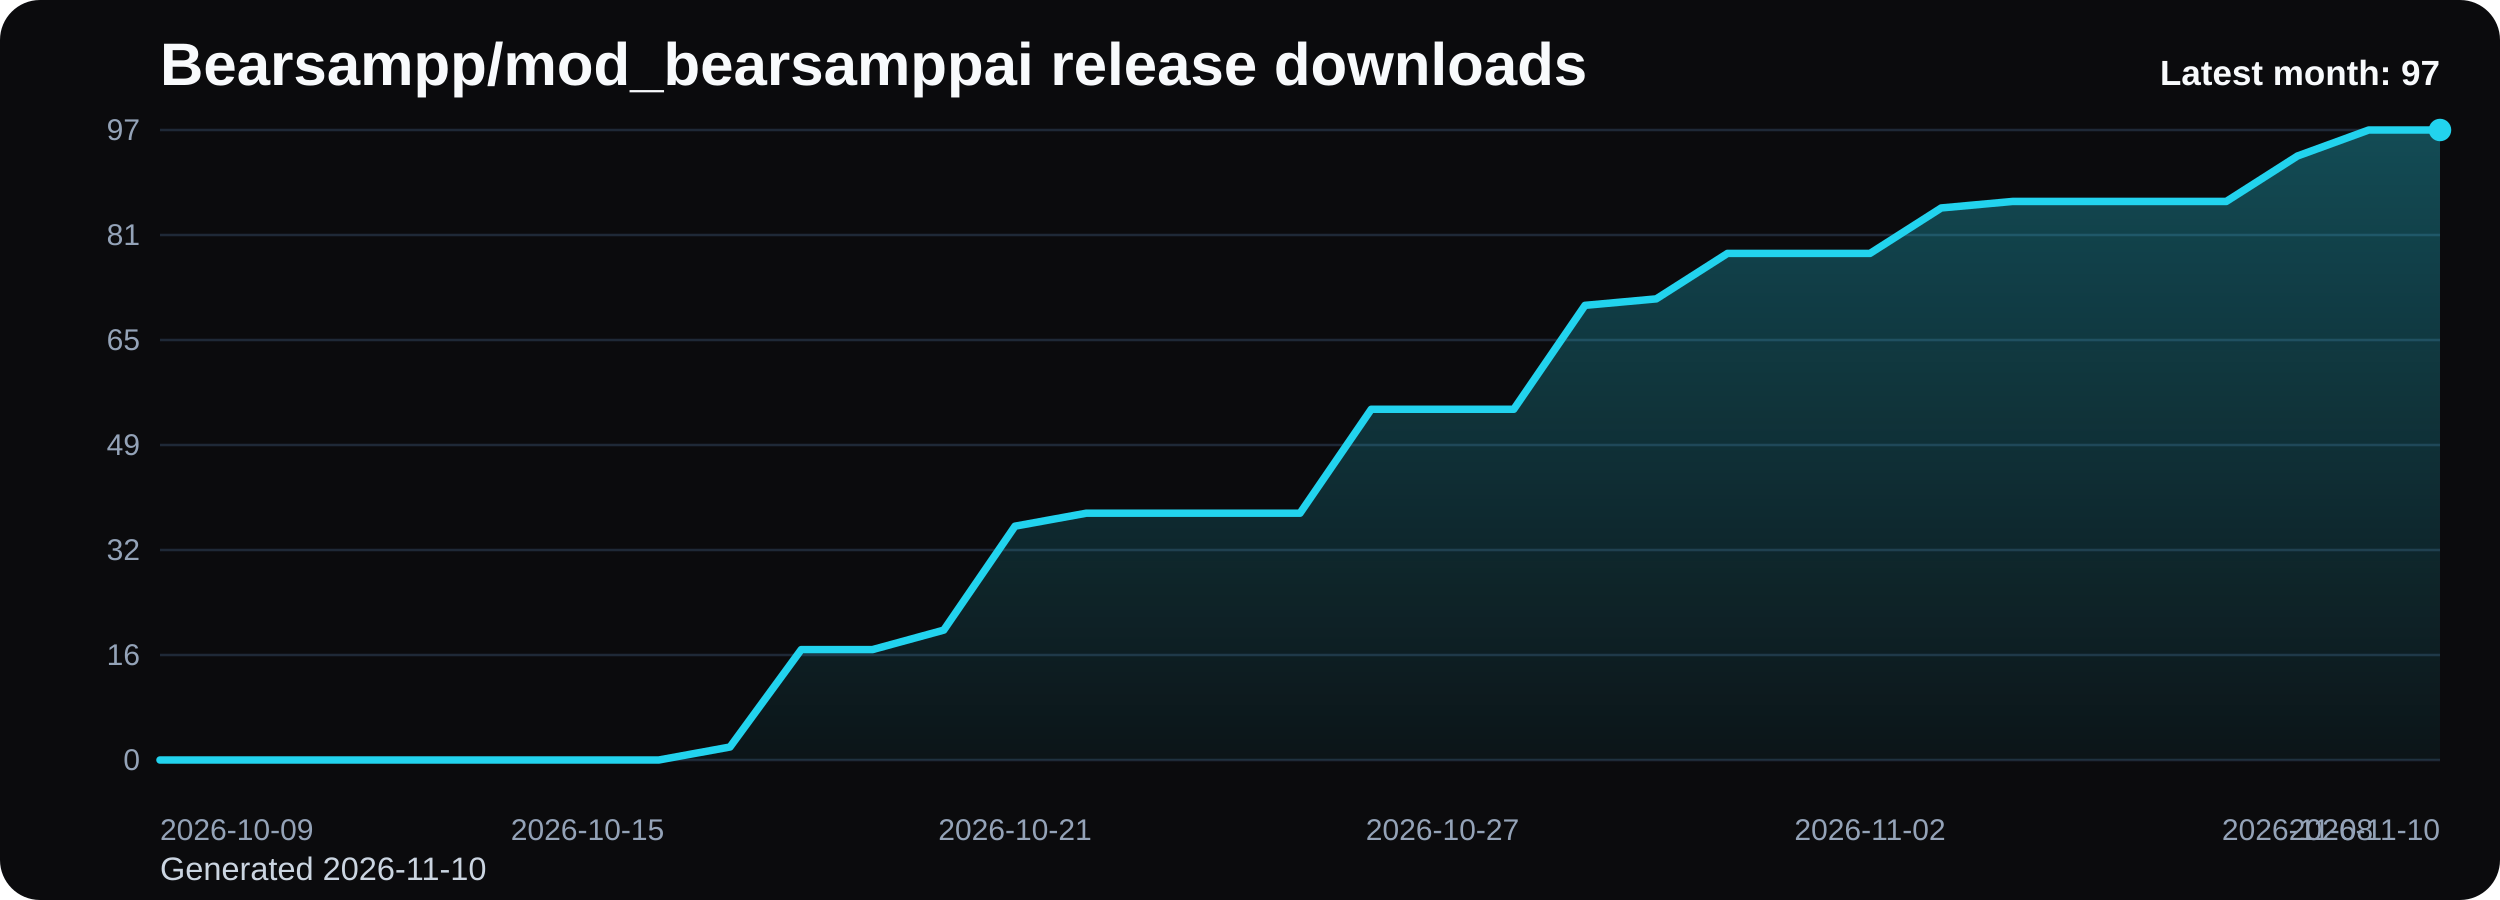
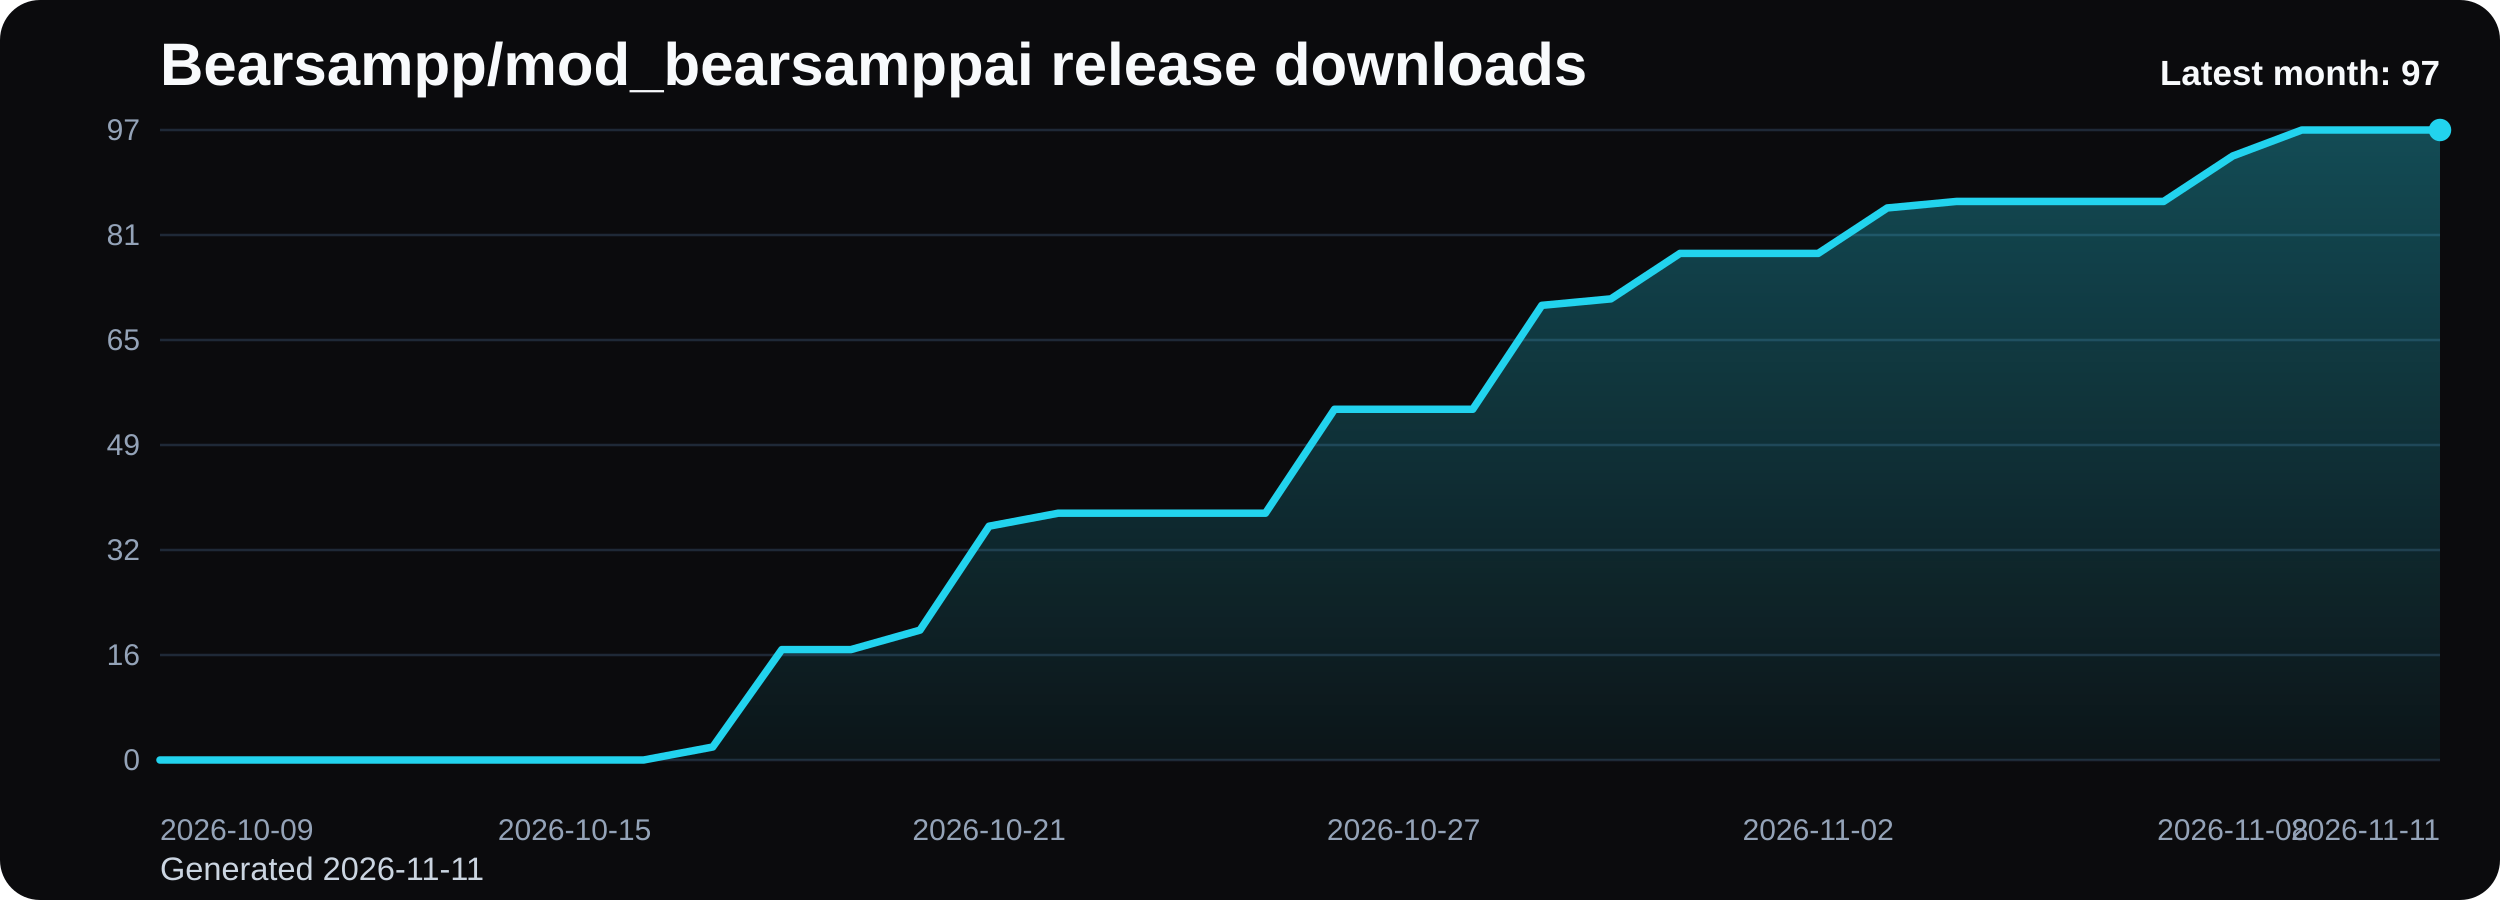
<svg xmlns="http://www.w3.org/2000/svg" viewBox="0 0 1000 360" role="img" aria-label="Bearsampp/mod_bearsamppai release downloads chart">
  <defs>
    <linearGradient id="fill-monthly-black" x1="0" y1="0" x2="0" y2="1">
      <stop offset="0%" stop-color="#22d3ee" stop-opacity="0.32" />
      <stop offset="100%" stop-color="#22d3ee" stop-opacity="0.05" />
    </linearGradient>
    <style>
      .bg { fill: #0b0b0d; }
      .title { font: 700 24px Arial, sans-serif; fill: #f8fafc; }
      .sub { font: 400 13px Arial, sans-serif; fill: #cbd5e1; }
      .grid { stroke: #1f2937; stroke-width: 1; }
      .axis { font: 400 12px Arial, sans-serif; fill: #94a3b8; }
      .line { fill: none; stroke: #22d3ee; stroke-width: 3; stroke-linecap: round; stroke-linejoin: round; }
      .dot { fill: #22d3ee; }
      .value { font: 600 11px Arial, sans-serif; fill: #cbd5e1; }
      .latest { font: 700 14px Arial, sans-serif; fill: #f8fafc; }
    </style>
  </defs>
  <rect class="bg" x="0" y="0" width="1000" height="360" rx="16" />
  <text class="title" x="64" y="34">Bearsampp/mod_bearsamppai release downloads</text>
-   <text class="sub" x="64" y="352">Generated 2026-11-10</text>
+   <text class="sub" x="64" y="352">Generated 2026-11-11</text>
  <line x1="64" y1="52.00" x2="976" y2="52.00" class="grid" />
  <text x="56" y="56.00" text-anchor="end" class="axis">97</text>
  <line x1="64" y1="94.00" x2="976" y2="94.00" class="grid" />
  <text x="56" y="98.00" text-anchor="end" class="axis">81</text>
  <line x1="64" y1="136.00" x2="976" y2="136.00" class="grid" />
  <text x="56" y="140.00" text-anchor="end" class="axis">65</text>
  <line x1="64" y1="178.00" x2="976" y2="178.00" class="grid" />
  <text x="56" y="182.00" text-anchor="end" class="axis">49</text>
  <line x1="64" y1="220.00" x2="976" y2="220.00" class="grid" />
  <text x="56" y="224.00" text-anchor="end" class="axis">32</text>
  <line x1="64" y1="262.00" x2="976" y2="262.00" class="grid" />
  <text x="56" y="266.00" text-anchor="end" class="axis">16</text>
  <line x1="64" y1="304.00" x2="976" y2="304.00" class="grid" />
  <text x="56" y="308.00" text-anchor="end" class="axis">0</text>
-   <path d="M 64.00 304 L 64.00 304.00 L 92.50 304.00 L 121.00 304.00 L 149.50 304.00 L 178.00 304.00 L 206.50 304.00 L 235.00 304.00 L 263.50 304.00 L 292.00 298.80 L 320.50 259.84 L 349.00 259.84 L 377.50 252.04 L 406.00 210.47 L 434.50 205.28 L 463.00 205.28 L 491.50 205.28 L 520.00 205.28 L 548.50 163.71 L 577.00 163.71 L 605.50 163.71 L 634.00 122.14 L 662.50 119.55 L 691.00 101.36 L 719.50 101.36 L 748.00 101.36 L 776.50 83.18 L 805.00 80.58 L 833.50 80.58 L 862.00 80.58 L 890.50 80.58 L 919.00 62.39 L 947.50 52.00 L 976.00 52.00 L 976.00 304 Z" fill="url(#fill-monthly-black)" />
-   <polyline class="line" points="64.00,304.00 92.50,304.00 121.00,304.00 149.50,304.00 178.00,304.00 206.50,304.00 235.00,304.00 263.50,304.00 292.00,298.80 320.50,259.84 349.00,259.84 377.50,252.04 406.00,210.47 434.50,205.28 463.00,205.28 491.50,205.28 520.00,205.28 548.50,163.71 577.00,163.71 605.50,163.71 634.00,122.14 662.50,119.55 691.00,101.36 719.50,101.36 748.00,101.36 776.50,83.18 805.00,80.58 833.50,80.58 862.00,80.58 890.50,80.58 919.00,62.39 947.50,52.00 976.00,52.00" />
+   <path d="M 64.00 304 L 64.00 304.00 L 91.64 304.00 L 119.27 304.00 L 146.91 304.00 L 174.55 304.00 L 202.18 304.00 L 229.82 304.00 L 257.45 304.00 L 285.09 298.80 L 312.73 259.84 L 340.36 259.84 L 368.00 252.04 L 395.64 210.47 L 423.27 205.28 L 450.91 205.28 L 478.55 205.28 L 506.18 205.28 L 533.82 163.71 L 561.45 163.71 L 589.09 163.71 L 616.73 122.14 L 644.36 119.55 L 672.00 101.36 L 699.64 101.36 L 727.27 101.36 L 754.91 83.18 L 782.55 80.58 L 810.18 80.58 L 837.82 80.58 L 865.45 80.58 L 893.09 62.39 L 920.73 52.00 L 948.36 52.00 L 976.00 52.00 L 976.00 304 Z" fill="url(#fill-monthly-black)" />
+   <polyline class="line" points="64.00,304.00 91.64,304.00 119.27,304.00 146.91,304.00 174.55,304.00 202.18,304.00 229.82,304.00 257.45,304.00 285.09,298.80 312.73,259.84 340.36,259.84 368.00,252.04 395.64,210.47 423.27,205.28 450.91,205.28 478.55,205.28 506.18,205.28 533.82,163.71 561.45,163.71 589.09,163.71 616.73,122.14 644.36,119.55 672.00,101.36 699.64,101.36 727.27,101.36 754.91,83.18 782.55,80.58 810.18,80.58 837.82,80.58 865.45,80.58 893.09,62.39 920.73,52.00 948.36,52.00 976.00,52.00" />
  <circle class="dot" cx="976.00" cy="52.00" r="4.5" />
  <text class="axis" x="64.00" y="336" text-anchor="start">2026-10-09</text>
-   <text class="axis" x="235.00" y="336" text-anchor="middle">2026-10-15</text>
-   <text class="axis" x="406.00" y="336" text-anchor="middle">2026-10-21</text>
-   <text class="axis" x="577.00" y="336" text-anchor="middle">2026-10-27</text>
-   <text class="axis" x="748.00" y="336" text-anchor="middle">2026-11-02</text>
-   <text class="axis" x="919.00" y="336" text-anchor="middle">2026-11-08</text>
-   <text class="axis" x="976.00" y="336" text-anchor="end">2026-11-10</text>
+   <text class="axis" x="229.82" y="336" text-anchor="middle">2026-10-15</text>
+   <text class="axis" x="395.64" y="336" text-anchor="middle">2026-10-21</text>
+   <text class="axis" x="561.45" y="336" text-anchor="middle">2026-10-27</text>
+   <text class="axis" x="727.27" y="336" text-anchor="middle">2026-11-02</text>
+   <text class="axis" x="893.09" y="336" text-anchor="middle">2026-11-08</text>
+   <text class="axis" x="976.00" y="336" text-anchor="end">2026-11-11</text>
  <text class="latest" x="976" y="34" text-anchor="end">Latest month: 97</text>
</svg>
